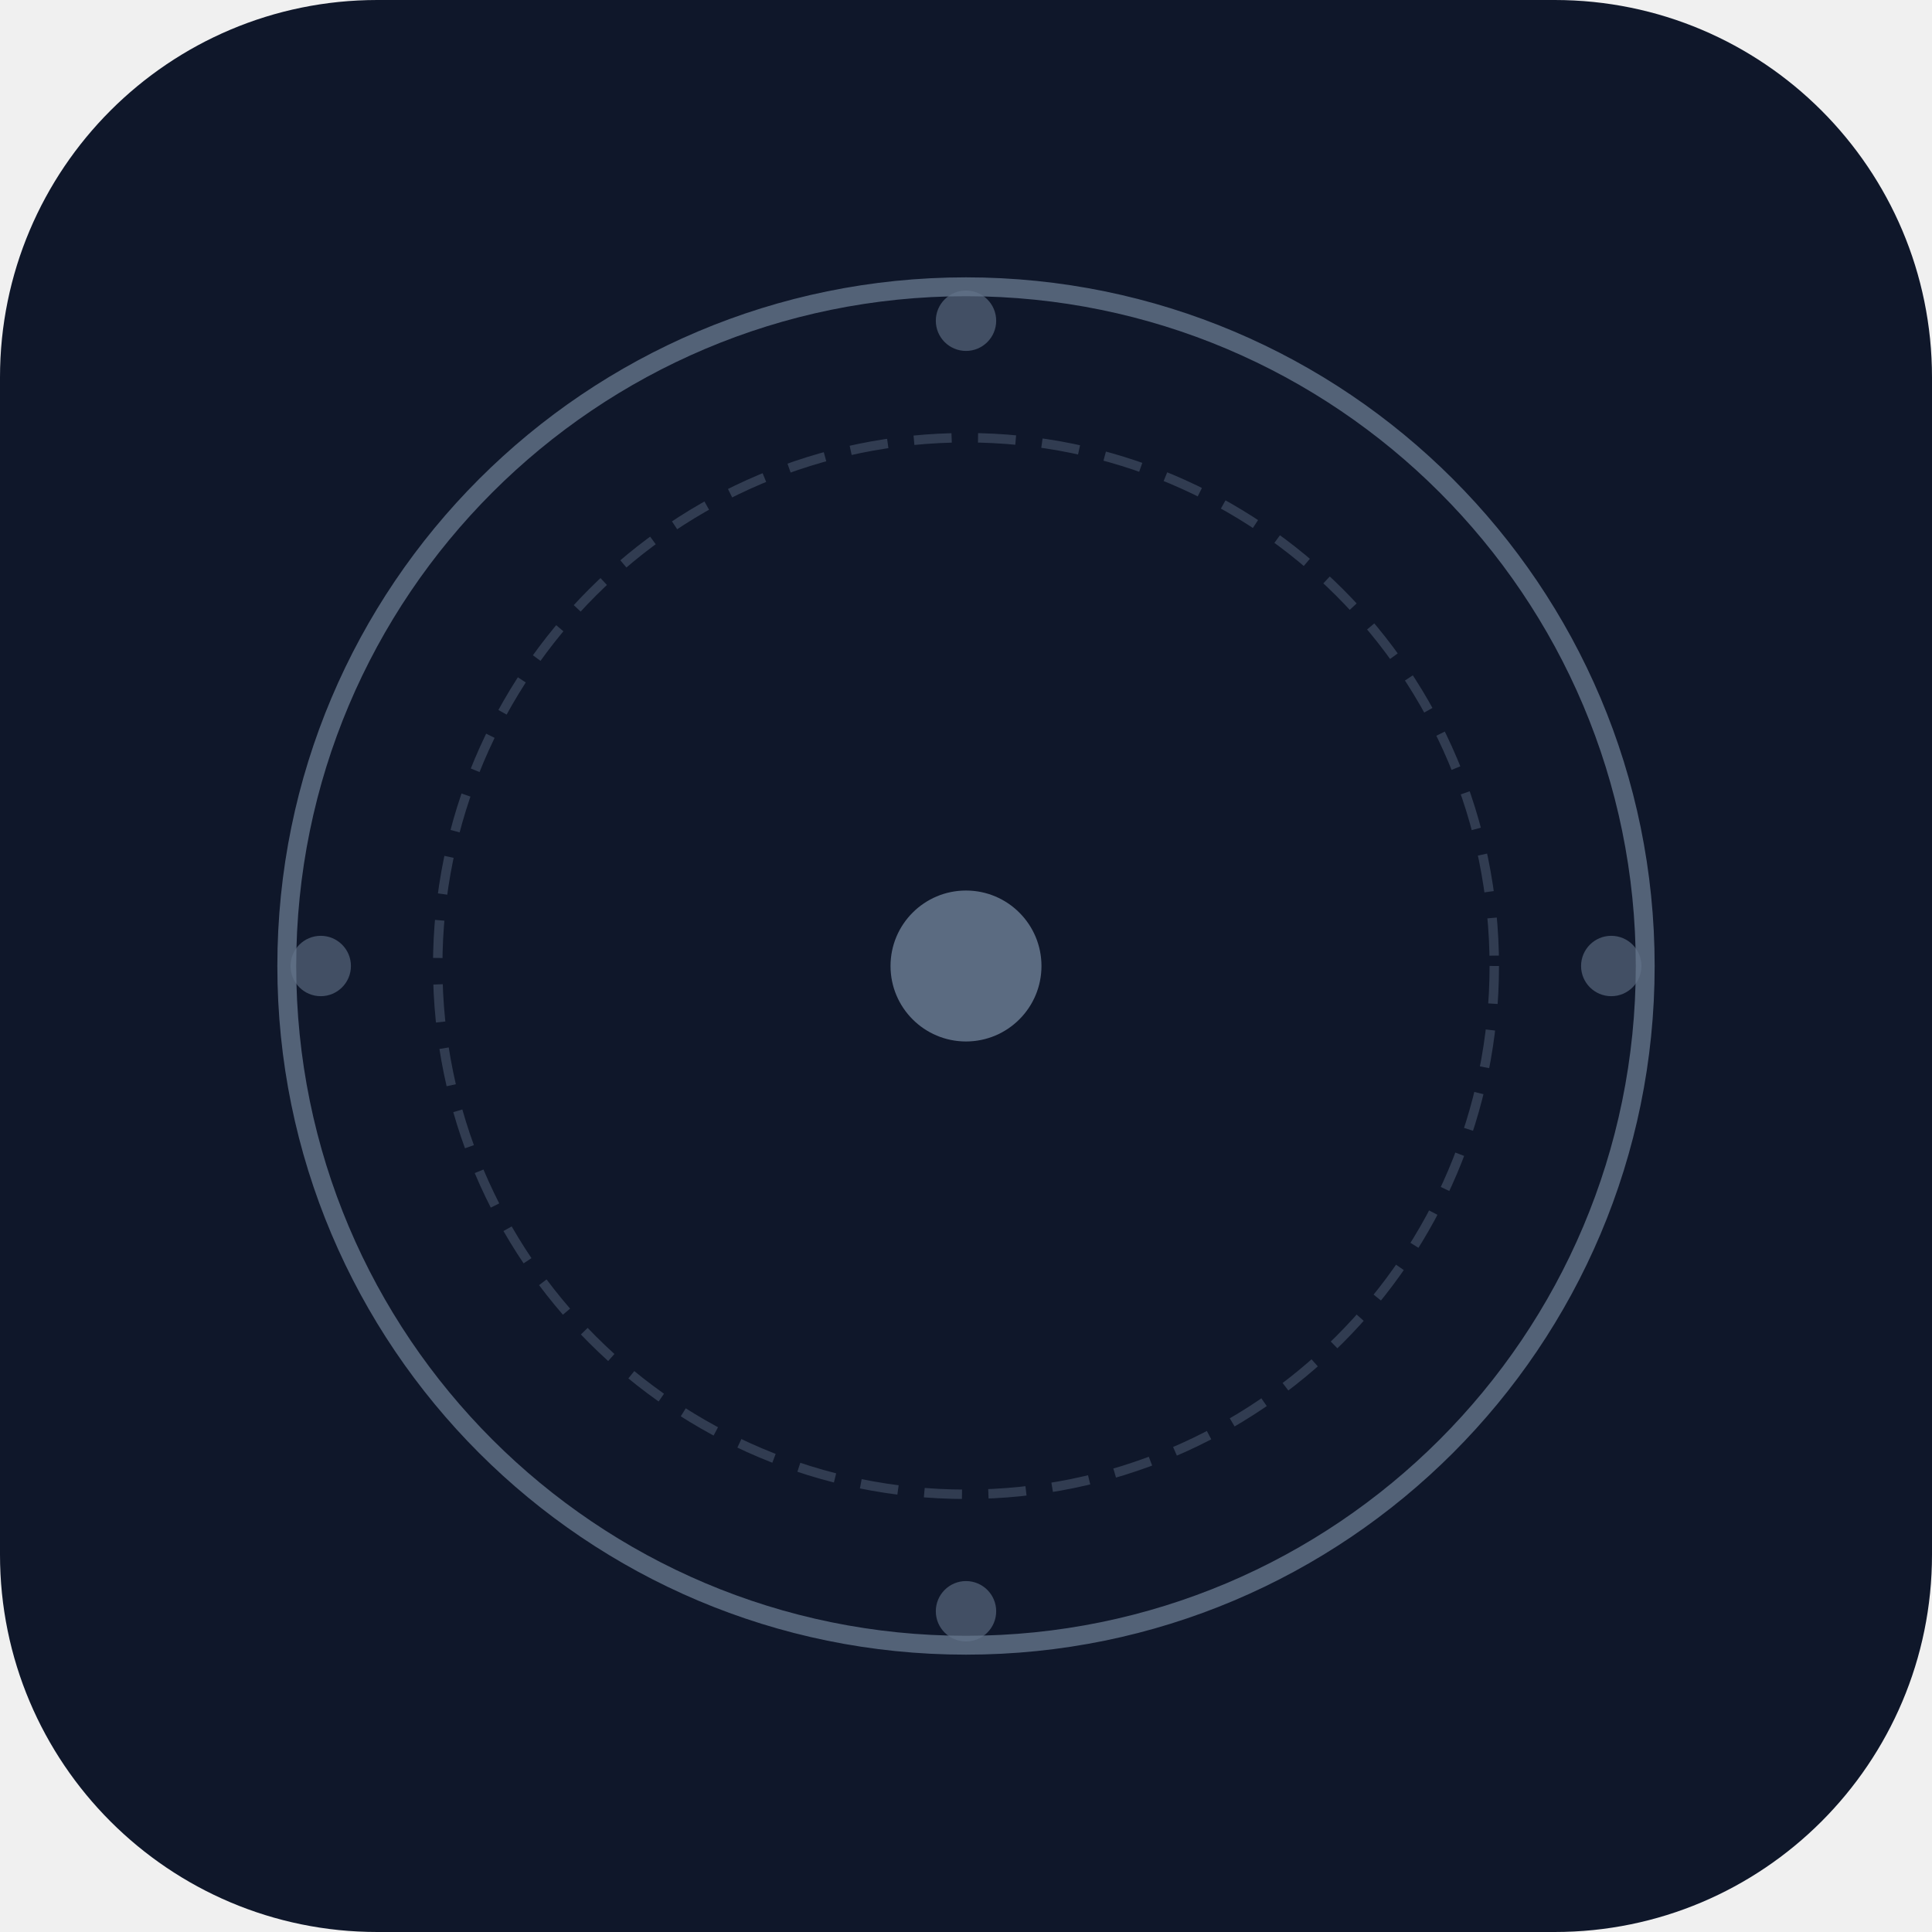
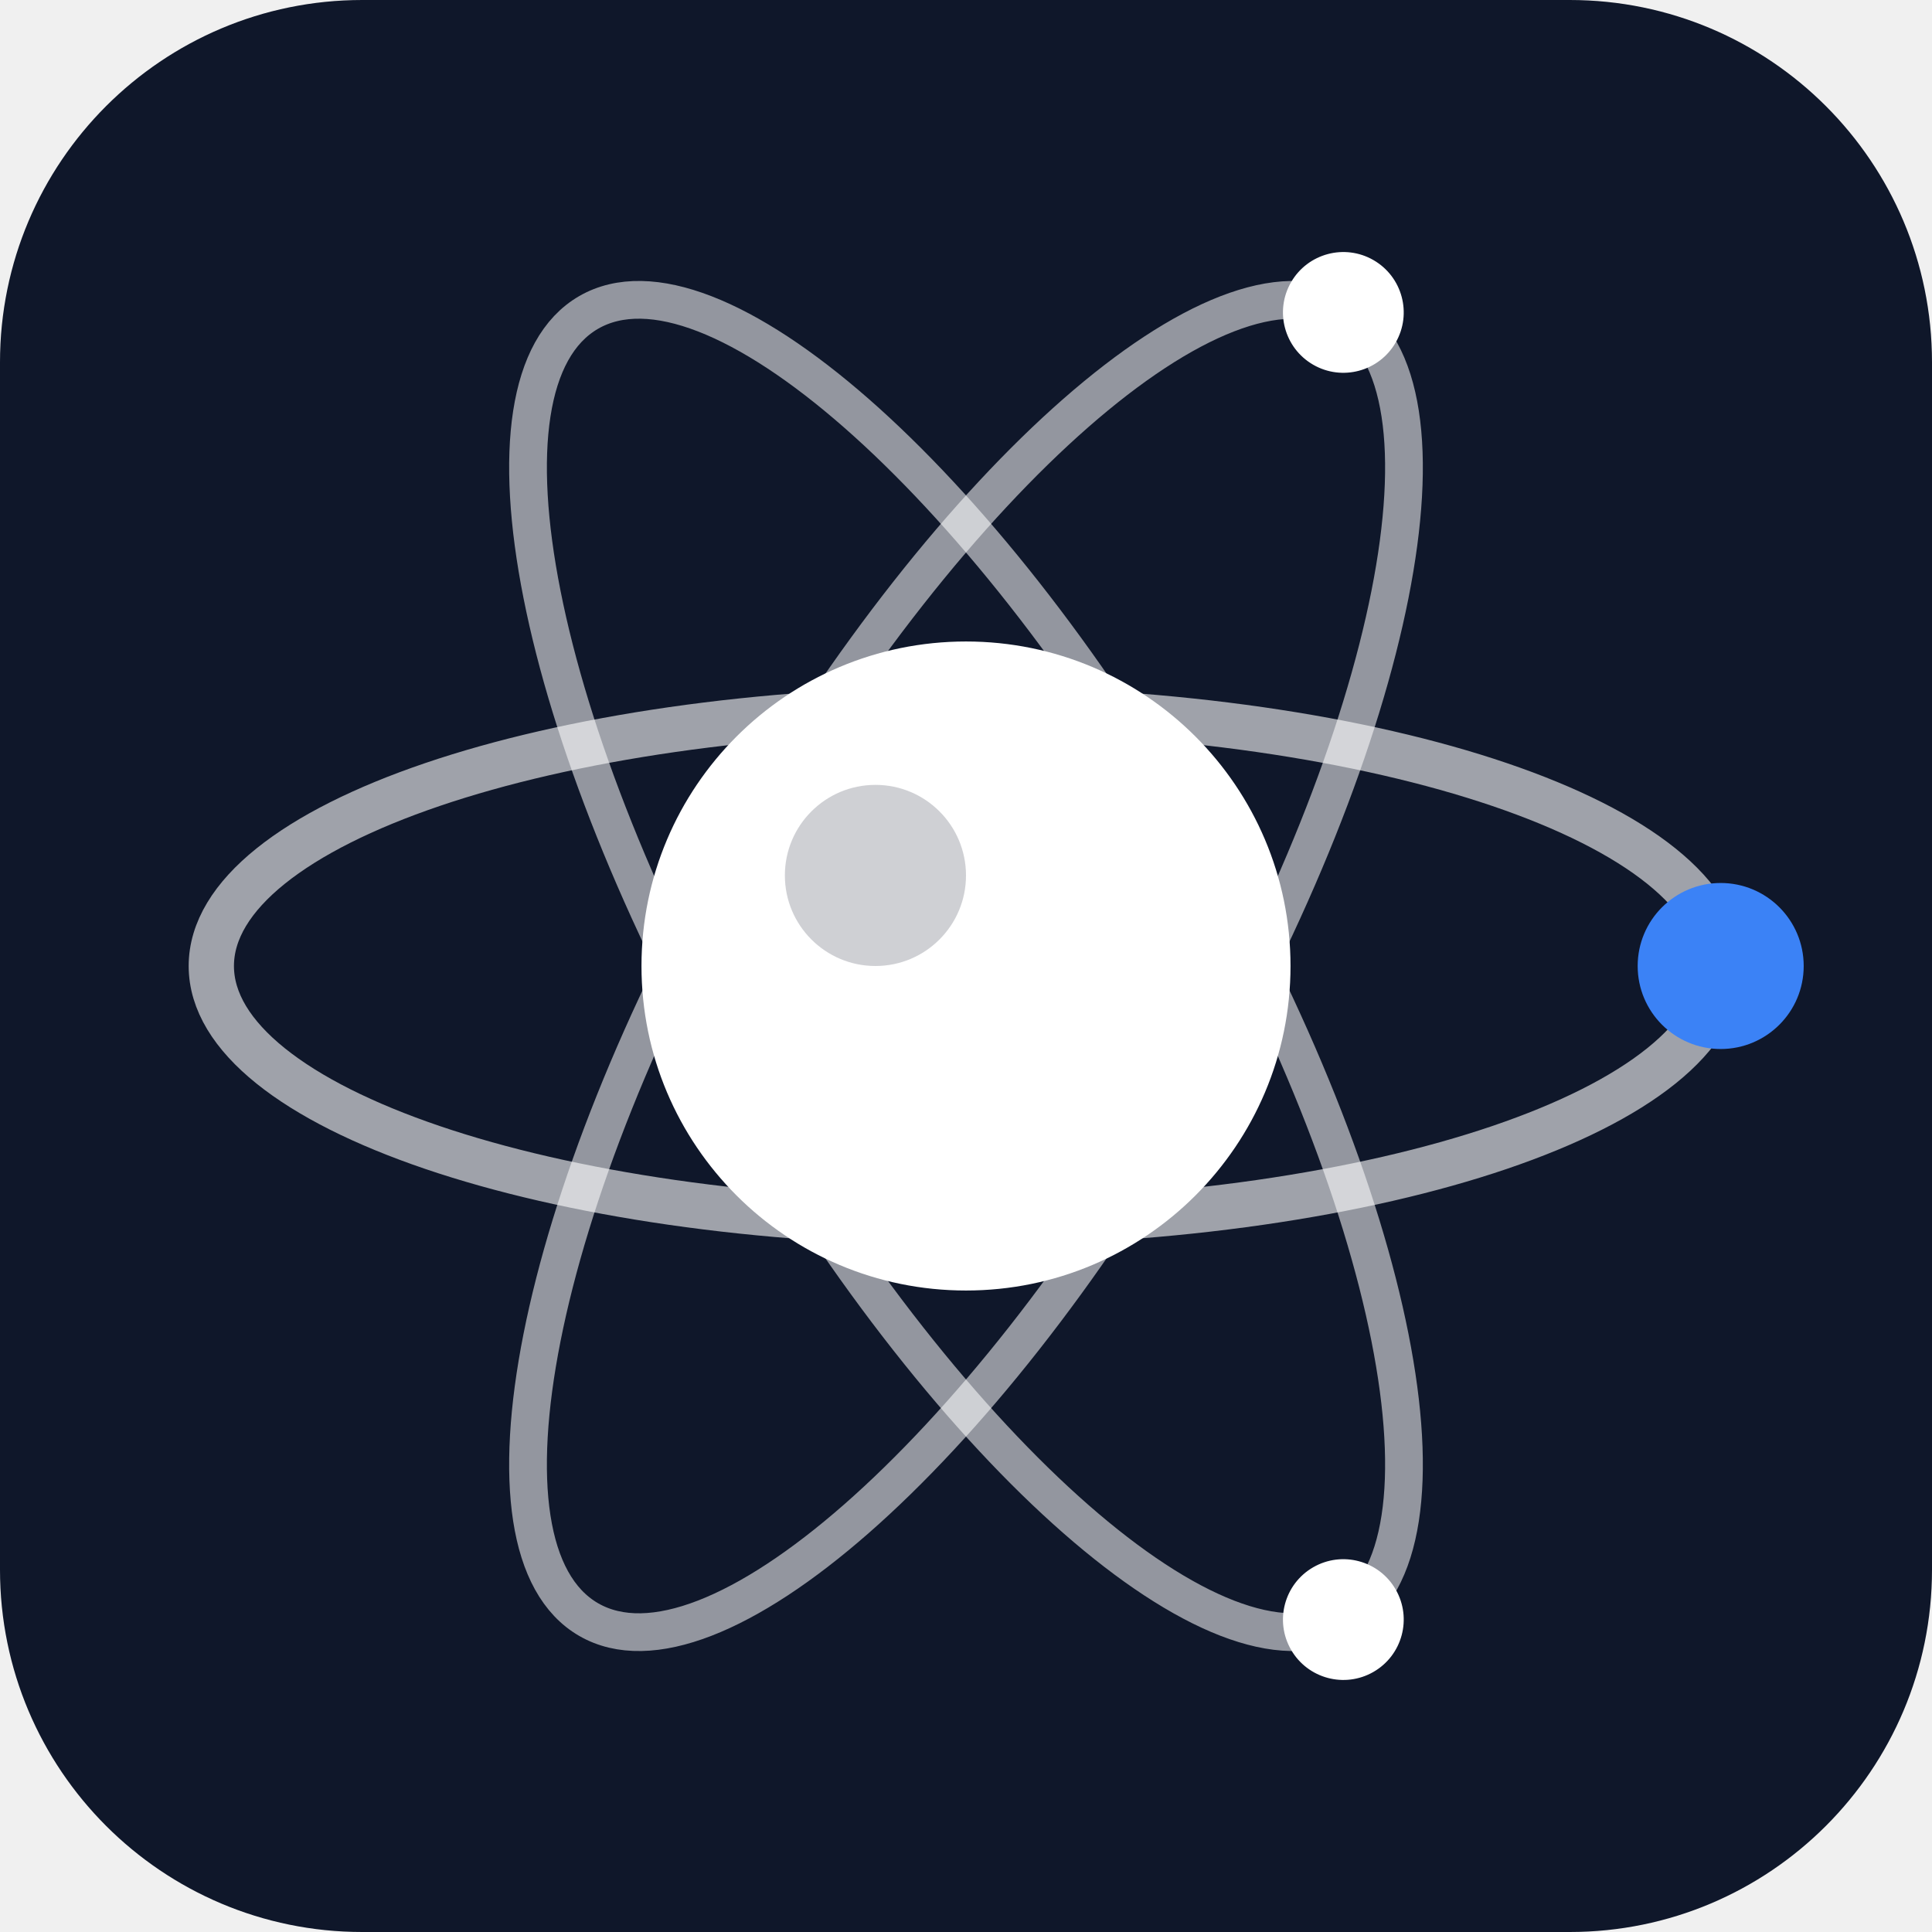
- <svg xmlns="http://www.w3.org/2000/svg" viewBox="0 0 512 512" fill="none">
-   <rect width="512" height="512" rx="100" fill="#0f172a" />
-   <circle cx="256" cy="256" r="180" stroke="#64748b" stroke-width="5" fill="none" opacity="0.8" />
-   <circle cx="256" cy="256" r="140" stroke="#64748b" stroke-width="2.5" stroke-dasharray="10 7" fill="none" opacity="0.4" />
-   <circle cx="256" cy="256" r="20" fill="#64748b" opacity="0.9" />
-   <circle cx="256" cy="85" r="8" fill="#64748b" opacity="0.6" />
-   <circle cx="427" cy="256" r="8" fill="#64748b" opacity="0.6" />
-   <circle cx="256" cy="427" r="8" fill="#64748b" opacity="0.6" />
-   <circle cx="85" cy="256" r="8" fill="#64748b" opacity="0.6" />
+ <svg xmlns="http://www.w3.org/2000/svg" viewBox="0 0 512 512">
+   <rect width="512" height="512" rx="96" fill="#0f172a" />
+   <g transform="rotate(0 256 256)">
+     <ellipse cx="256" cy="256" rx="200" ry="68" fill="none" stroke="#ffffff" stroke-opacity="0.6" stroke-width="12" />
+     <circle cx="456" cy="256" r="22" fill="#3b82f6" />
+   </g>
+   <g transform="rotate(60 256 256)">
+     <ellipse cx="256" cy="256" rx="200" ry="68" fill="none" stroke="#ffffff" stroke-opacity="0.55" stroke-width="10" />
+     <circle cx="456" cy="256" r="16" fill="#ffffff" />
+   </g>
+   <g transform="rotate(-60 256 256)">
+     <ellipse cx="256" cy="256" rx="200" ry="68" fill="none" stroke="#ffffff" stroke-opacity="0.55" stroke-width="10" />
+     <circle cx="456" cy="256" r="16" fill="#ffffff" />
+   </g>
+   <circle cx="256" cy="256" r="86" fill="#ffffff" />
+   <circle cx="232" cy="232" r="24" fill="#0f172a" fill-opacity="0.2" />
</svg>
